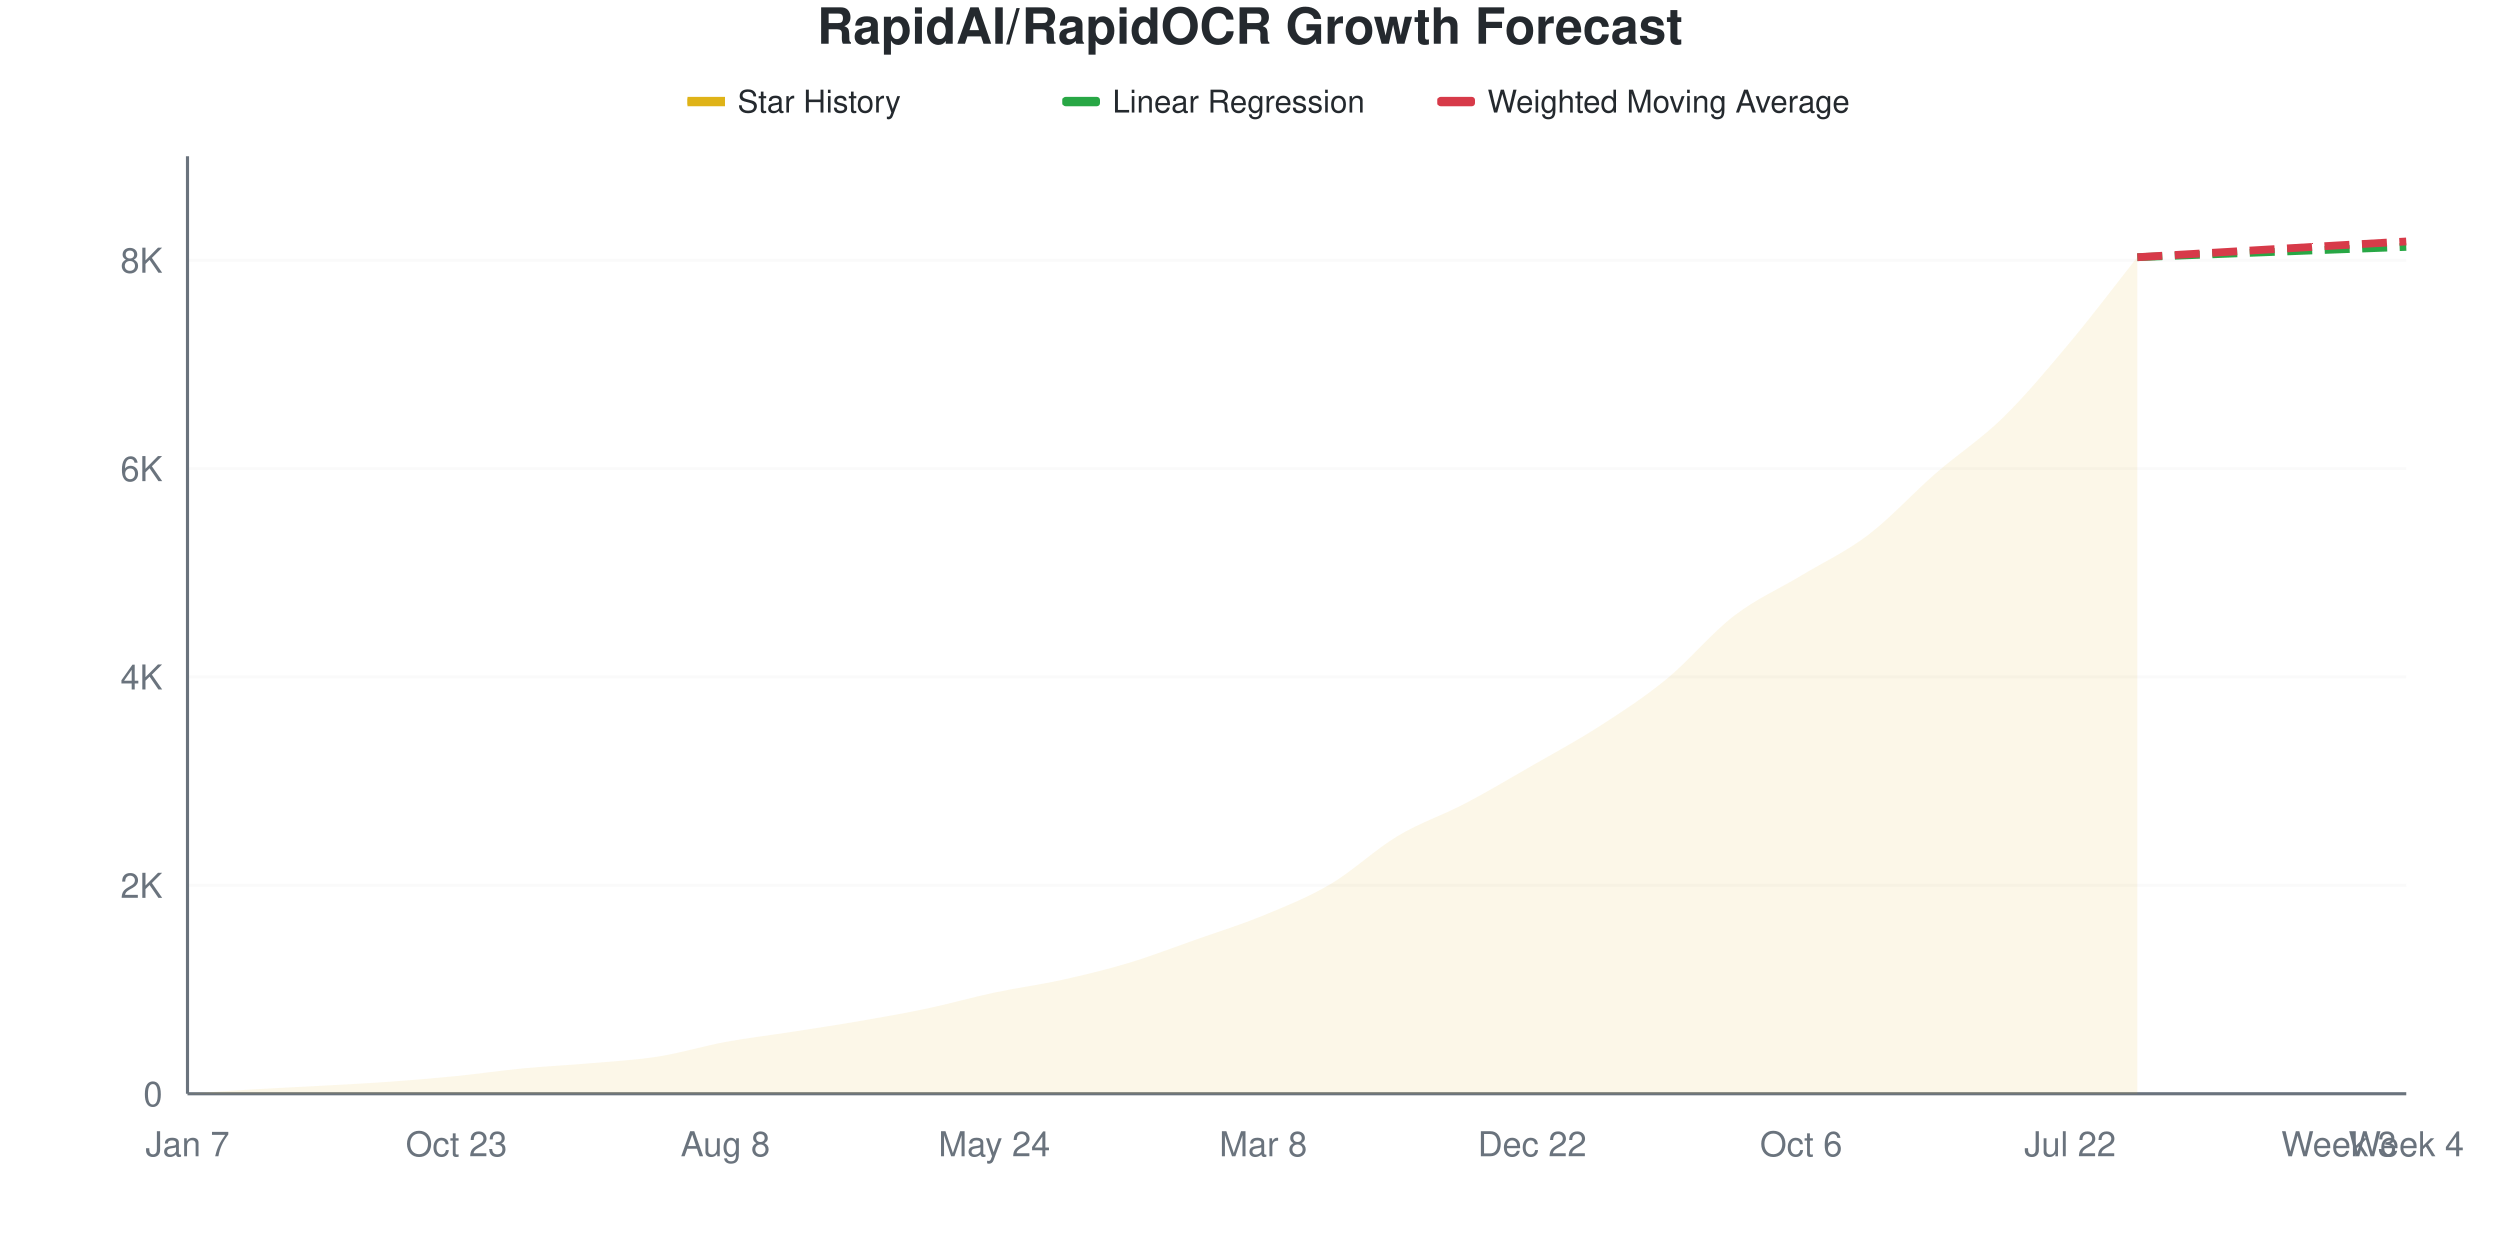
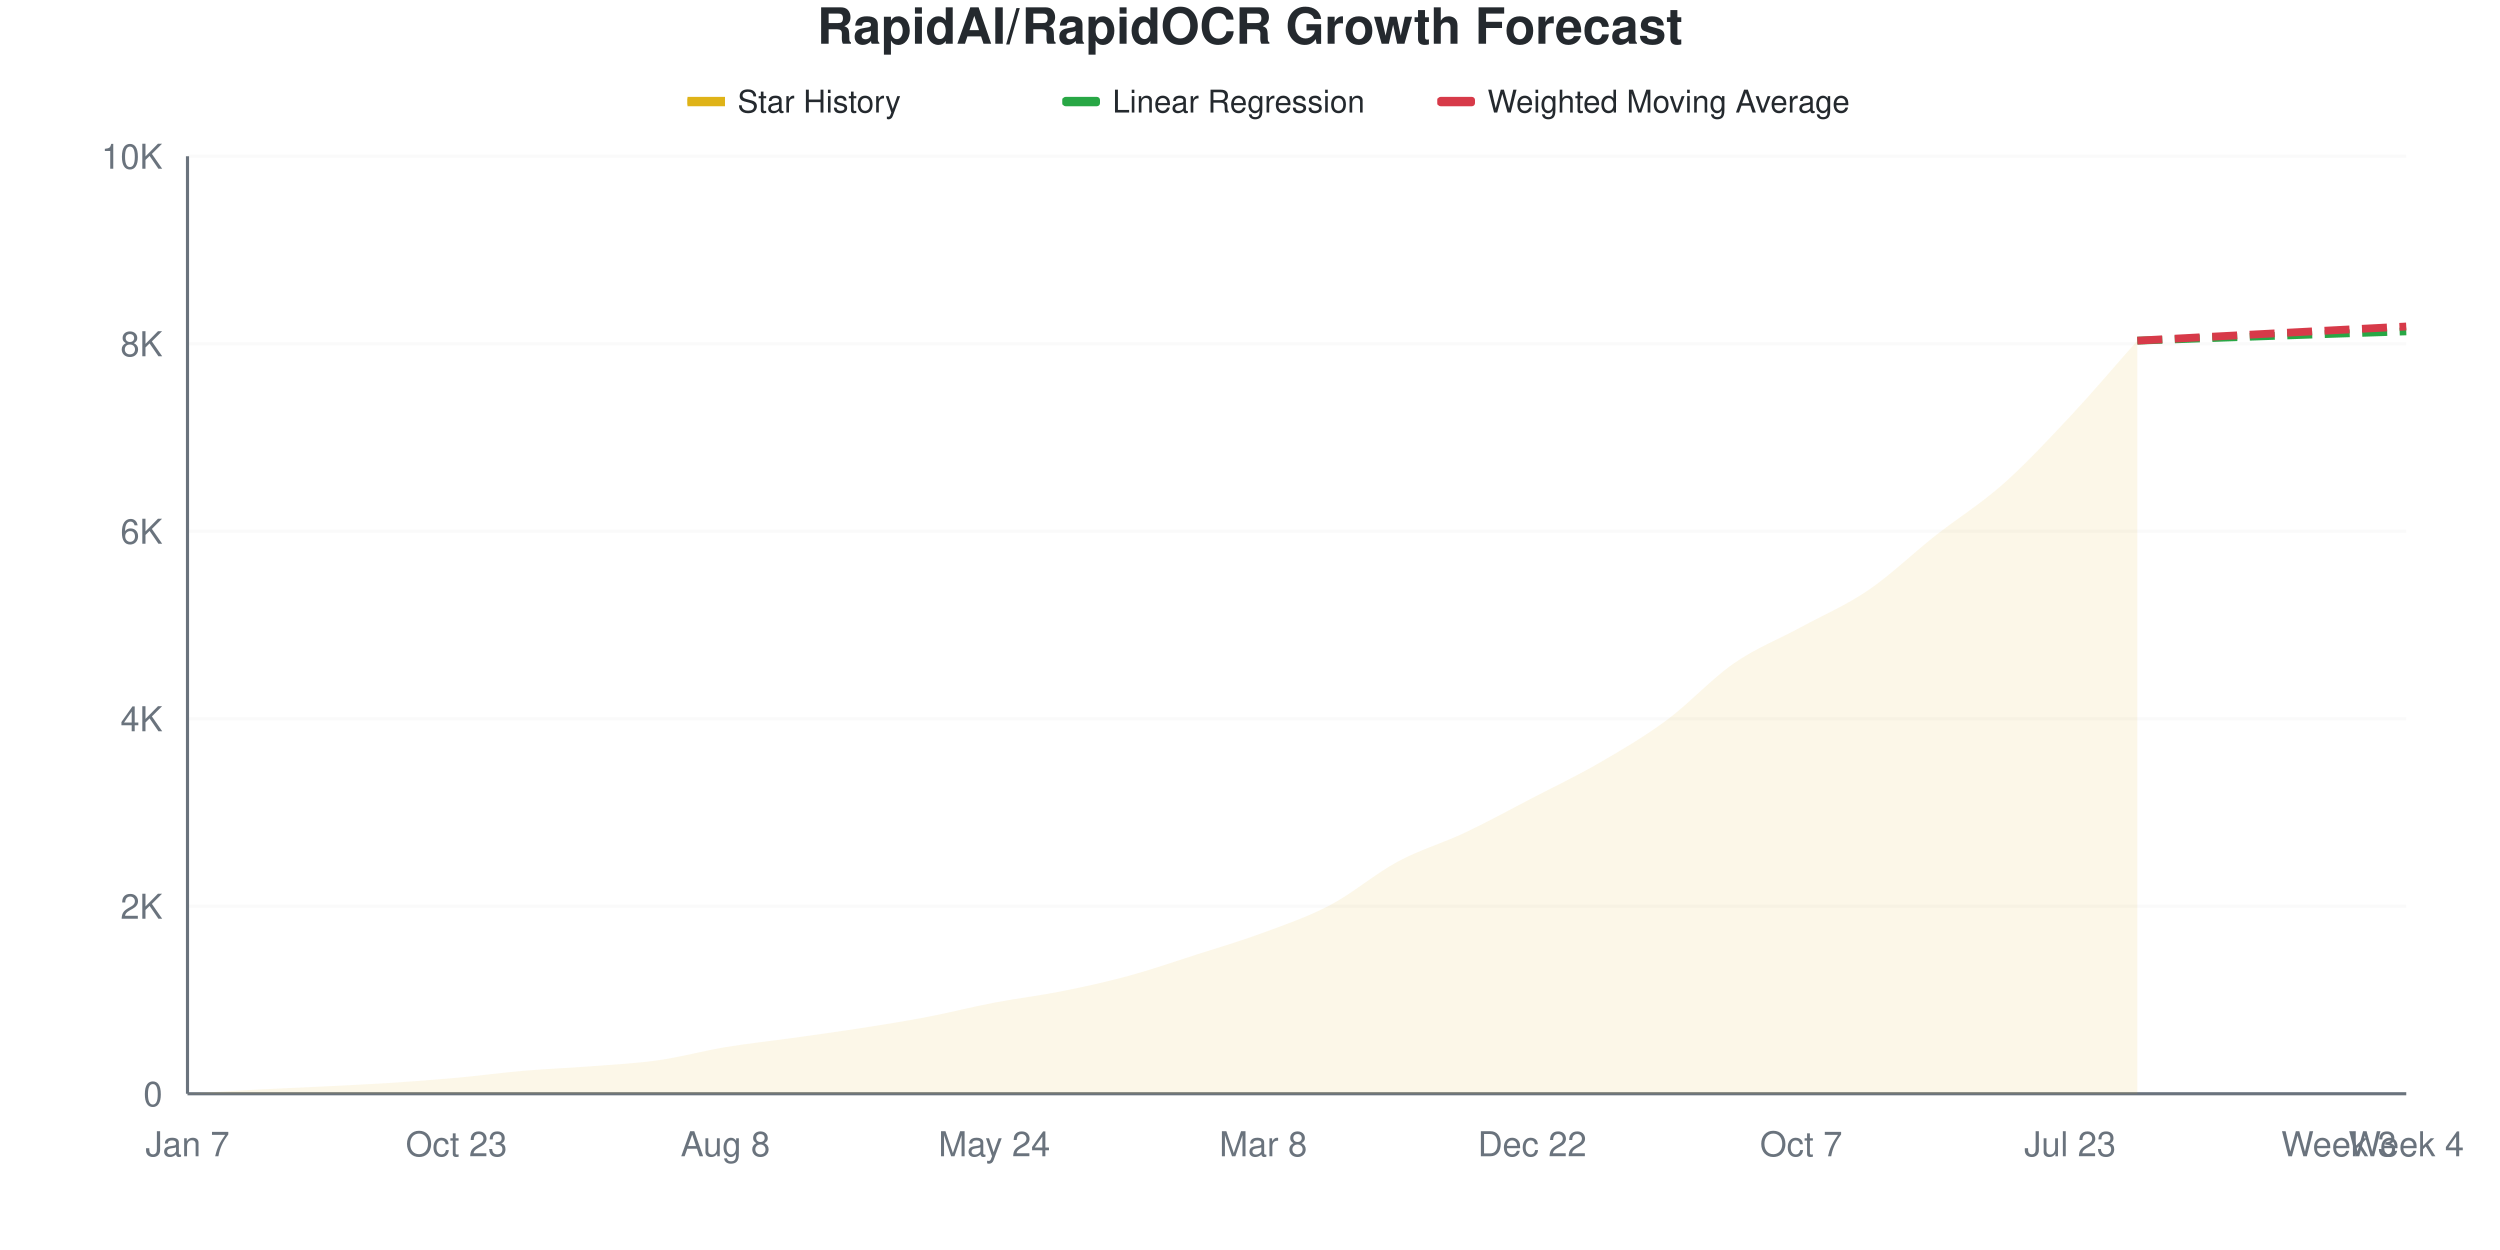
<svg xmlns="http://www.w3.org/2000/svg" viewBox="0 0 800 400" width="800" height="400">
  <style>
    @keyframes drawLine {
      to { stroke-dashoffset: 0; }
    }
    @keyframes fadeInPoint {
      from { opacity: 0; }
      to { opacity: 1; }
    }
    .data-line-0 {
-       stroke-dasharray: 1057;
-       stroke-dashoffset: 1057;
+       stroke-dasharray: 1036;
+       stroke-dashoffset: 1036;
      animation: drawLine 2s ease-out forwards;
    }
    .data-point {
      opacity: 0;
      animation: fadeInPoint 0.5s ease-out forwards;
    }
    .chart-bg { fill: #fff; }
    .chart-text { fill: #24292e; }
    .chart-muted { fill: #6a737d; }
    .chart-grid { stroke: #eee; }
    .chart-axis { stroke: #6a737d; }
    @media (prefers-color-scheme: dark) {
      .chart-bg { fill: #0d1117; }
      .chart-text { fill: #e6edf3; }
      .chart-muted { fill: #8b949e; }
      .chart-grid { stroke: #21262d; }
      .chart-axis { stroke: #8b949e; }
    }
  </style>
  <rect width="800" height="400" class="chart-bg" />
  <text x="400" y="14" text-anchor="middle" class="chart-text" font-size="16" font-weight="bold" font-family="-apple-system, BlinkMacSystemFont, 'Segoe UI', Helvetica, Arial, sans-serif">RapidAI/RapidOCR Growth Forecast</text>
  <g class="legend">
    <rect x="220" y="31" width="12" height="3" fill="#dfb317" />
    <line x1="220" y1="32.5" x2="232" y2="32.5" stroke="#dfb317" stroke-width="2" />
    <text x="236" y="36" class="chart-text" font-size="10" font-family="-apple-system, BlinkMacSystemFont, 'Segoe UI', Helvetica, Arial, sans-serif">Star History</text>
    <rect x="340" y="31" width="12" height="3" fill="#28a745" rx="1" />
    <line x1="340" y1="32.5" x2="352" y2="32.5" stroke="#28a745" stroke-width="2" stroke-dasharray="4,2" />
    <text x="356" y="36" class="chart-text" font-size="10" font-family="-apple-system, BlinkMacSystemFont, 'Segoe UI', Helvetica, Arial, sans-serif">Linear Regression</text>
    <rect x="460" y="31" width="12" height="3" fill="#d73a49" rx="1" />
    <line x1="460" y1="32.5" x2="472" y2="32.5" stroke="#d73a49" stroke-width="2" stroke-dasharray="4,2" />
    <text x="476" y="36" class="chart-text" font-size="10" font-family="-apple-system, BlinkMacSystemFont, 'Segoe UI', Helvetica, Arial, sans-serif">Weighted Moving Average</text>
  </g>
  <g class="grid">
    <line x1="60" y1="350" x2="770" y2="350" class="chart-grid" stroke-opacity="0.3" />
    <text x="52" y="354" text-anchor="end" class="chart-muted" font-size="11" font-family="-apple-system, BlinkMacSystemFont, 'Segoe UI', Helvetica, Arial, sans-serif">0</text>
-     <line x1="60" y1="283.319" x2="770" y2="283.319" class="chart-grid" stroke-opacity="0.3" />
-     <text x="52" y="287.319" text-anchor="end" class="chart-muted" font-size="11" font-family="-apple-system, BlinkMacSystemFont, 'Segoe UI', Helvetica, Arial, sans-serif">2K</text>
-     <line x1="60" y1="216.637" x2="770" y2="216.637" class="chart-grid" stroke-opacity="0.3" />
-     <text x="52" y="220.637" text-anchor="end" class="chart-muted" font-size="11" font-family="-apple-system, BlinkMacSystemFont, 'Segoe UI', Helvetica, Arial, sans-serif">4K</text>
-     <line x1="60" y1="149.956" x2="770" y2="149.956" class="chart-grid" stroke-opacity="0.3" />
-     <text x="52" y="153.956" text-anchor="end" class="chart-muted" font-size="11" font-family="-apple-system, BlinkMacSystemFont, 'Segoe UI', Helvetica, Arial, sans-serif">6K</text>
-     <line x1="60" y1="83.274" x2="770" y2="83.274" class="chart-grid" stroke-opacity="0.3" />
-     <text x="52" y="87.274" text-anchor="end" class="chart-muted" font-size="11" font-family="-apple-system, BlinkMacSystemFont, 'Segoe UI', Helvetica, Arial, sans-serif">8K</text>
+     <line x1="60" y1="290" x2="770" y2="290" class="chart-grid" stroke-opacity="0.3" />
+     <text x="52" y="294" text-anchor="end" class="chart-muted" font-size="11" font-family="-apple-system, BlinkMacSystemFont, 'Segoe UI', Helvetica, Arial, sans-serif">2K</text>
+     <line x1="60" y1="230" x2="770" y2="230" class="chart-grid" stroke-opacity="0.3" />
+     <text x="52" y="234" text-anchor="end" class="chart-muted" font-size="11" font-family="-apple-system, BlinkMacSystemFont, 'Segoe UI', Helvetica, Arial, sans-serif">4K</text>
+     <line x1="60" y1="170" x2="770" y2="170" class="chart-grid" stroke-opacity="0.3" />
+     <text x="52" y="174" text-anchor="end" class="chart-muted" font-size="11" font-family="-apple-system, BlinkMacSystemFont, 'Segoe UI', Helvetica, Arial, sans-serif">6K</text>
+     <line x1="60" y1="110" x2="770" y2="110" class="chart-grid" stroke-opacity="0.3" />
+     <text x="52" y="114" text-anchor="end" class="chart-muted" font-size="11" font-family="-apple-system, BlinkMacSystemFont, 'Segoe UI', Helvetica, Arial, sans-serif">8K</text>
+     <line x1="60" y1="50" x2="770" y2="50" class="chart-grid" stroke-opacity="0.3" />
+     <text x="52" y="54" text-anchor="end" class="chart-muted" font-size="11" font-family="-apple-system, BlinkMacSystemFont, 'Segoe UI', Helvetica, Arial, sans-serif">10K</text>
  </g>
  <g class="milestones">
    
  </g>
  <g class="x-axis">
    <text x="60" y="370" text-anchor="middle" class="chart-muted" font-size="11" font-family="-apple-system, BlinkMacSystemFont, 'Segoe UI', Helvetica, Arial, sans-serif">Jan 7</text>
    <text x="146.061" y="370" text-anchor="middle" class="chart-muted" font-size="11" font-family="-apple-system, BlinkMacSystemFont, 'Segoe UI', Helvetica, Arial, sans-serif">Oct 23</text>
    <text x="232.121" y="370" text-anchor="middle" class="chart-muted" font-size="11" font-family="-apple-system, BlinkMacSystemFont, 'Segoe UI', Helvetica, Arial, sans-serif">Aug 8</text>
    <text x="318.182" y="370" text-anchor="middle" class="chart-muted" font-size="11" font-family="-apple-system, BlinkMacSystemFont, 'Segoe UI', Helvetica, Arial, sans-serif">May 24</text>
    <text x="404.242" y="370" text-anchor="middle" class="chart-muted" font-size="11" font-family="-apple-system, BlinkMacSystemFont, 'Segoe UI', Helvetica, Arial, sans-serif">Mar 8</text>
    <text x="490.303" y="370" text-anchor="middle" class="chart-muted" font-size="11" font-family="-apple-system, BlinkMacSystemFont, 'Segoe UI', Helvetica, Arial, sans-serif">Dec 22</text>
-     <text x="576.364" y="370" text-anchor="middle" class="chart-muted" font-size="11" font-family="-apple-system, BlinkMacSystemFont, 'Segoe UI', Helvetica, Arial, sans-serif">Oct 6</text>
-     <text x="662.424" y="370" text-anchor="middle" class="chart-muted" font-size="11" font-family="-apple-system, BlinkMacSystemFont, 'Segoe UI', Helvetica, Arial, sans-serif">Jul 22</text>
+     <text x="576.364" y="370" text-anchor="middle" class="chart-muted" font-size="11" font-family="-apple-system, BlinkMacSystemFont, 'Segoe UI', Helvetica, Arial, sans-serif">Oct 7</text>
+     <text x="662.424" y="370" text-anchor="middle" class="chart-muted" font-size="11" font-family="-apple-system, BlinkMacSystemFont, 'Segoe UI', Helvetica, Arial, sans-serif">Jul 23</text>
    <text x="748.485" y="370" text-anchor="middle" class="chart-muted" font-size="11" font-family="-apple-system, BlinkMacSystemFont, 'Segoe UI', Helvetica, Arial, sans-serif">Week 3</text>
    <text x="770" y="370" text-anchor="middle" class="chart-muted" font-size="11" font-family="-apple-system, BlinkMacSystemFont, 'Segoe UI', Helvetica, Arial, sans-serif">Week 4</text>
  </g>
  <line x1="60" y1="50" x2="60" y2="350" class="chart-axis" stroke-width="1" />
  <line x1="60" y1="350" x2="770" y2="350" class="chart-axis" stroke-width="1" />
-   <path d="M60,350 L60,349.967 C67.172,349.5 74.343,348.989 81.515,348.566 C88.687,348.144 95.859,347.833 103.03,347.433 C110.202,347.033 117.374,346.683 124.545,346.166 C131.717,345.649 138.889,345.049 146.061,344.332 C153.232,343.615 160.404,342.548 167.576,341.865 C174.747,341.181 181.919,340.859 189.091,340.231 C196.263,339.603 203.434,339.231 210.606,338.097 C217.778,336.964 224.949,334.752 232.121,333.43 C239.293,332.107 246.465,331.279 253.636,330.162 C260.808,329.045 267.98,327.967 275.152,326.728 C282.323,325.489 289.495,324.244 296.667,322.727 C303.838,321.21 311.01,319.149 318.182,317.626 C325.354,316.104 332.525,315.176 339.697,313.592 C346.869,312.008 354.04,310.28 361.212,308.124 C368.384,305.968 375.556,303.184 382.727,300.656 C389.899,298.127 397.071,295.91 404.242,292.954 C411.414,289.998 418.586,287.158 425.758,282.918 C432.929,278.679 440.101,271.81 447.273,267.515 C454.444,263.22 461.616,260.902 468.788,257.146 C475.96,253.39 483.131,249.1 490.303,244.977 C497.475,240.854 504.646,237.025 511.818,232.407 C518.99,227.79 526.162,223.155 533.333,217.271 C540.505,211.386 547.677,202.612 554.848,197.099 C562.02,191.587 569.192,188.525 576.364,184.196 C583.535,179.868 590.707,176.578 597.879,171.127 C605.051,165.676 612.222,157.729 619.394,151.489 C626.566,145.249 633.737,140.681 640.909,133.685 C648.081,126.689 655.253,118.076 662.424,109.513 C669.596,100.95 676.768,91.376 683.939,82.307 L683.939,350 L60,350 Z" fill="#dfb317" fill-opacity="0.1" />
-   <path d="M60,350 L60,349.967 C67.172,349.5 74.343,348.989 81.515,348.566 C88.687,348.144 95.859,347.833 103.03,347.433 C110.202,347.033 117.374,346.683 124.545,346.166 C131.717,345.649 138.889,345.049 146.061,344.332 C153.232,343.615 160.404,342.548 167.576,341.865 C174.747,341.181 181.919,340.859 189.091,340.231 C196.263,339.603 203.434,339.231 210.606,338.097 C217.778,336.964 224.949,334.752 232.121,333.43 C239.293,332.107 246.465,331.279 253.636,330.162 C260.808,329.045 267.98,327.967 275.152,326.728 C282.323,325.489 289.495,324.244 296.667,322.727 C303.838,321.21 311.01,319.149 318.182,317.626 C325.354,316.104 332.525,315.176 339.697,313.592 C346.869,312.008 354.04,310.28 361.212,308.124 C368.384,305.968 375.556,303.184 382.727,300.656 C389.899,298.127 397.071,295.91 404.242,292.954 C411.414,289.998 418.586,287.158 425.758,282.918 C432.929,278.679 440.101,271.81 447.273,267.515 C454.444,263.22 461.616,260.902 468.788,257.146 C475.96,253.39 483.131,249.1 490.303,244.977 C497.475,240.854 504.646,237.025 511.818,232.407 C518.99,227.79 526.162,223.155 533.333,217.271 C540.505,211.386 547.677,202.612 554.848,197.099 C562.02,191.587 569.192,188.525 576.364,184.196 C583.535,179.868 590.707,176.578 597.879,171.127 C605.051,165.676 612.222,157.729 619.394,151.489 C626.566,145.249 633.737,140.681 640.909,133.685 C648.081,126.689 655.253,118.076 662.424,109.513 C669.596,100.95 676.768,91.376 683.939,82.307" fill="none" stroke="#dfb317" stroke-width="2.5" class="data-line-0" />
-   <path d="M683.939,82.307 C691.111,82.029 698.283,81.752 705.455,81.474 C712.626,81.196 719.798,80.918 726.97,80.64 C734.141,80.362 741.313,80.079 748.485,79.807 C755.657,79.534 762.828,79.273 770,79.006" fill="none" stroke="#28a745" stroke-width="2.5" stroke-dasharray="8,4" />
-   <path d="M683.939,82.307 C691.111,81.885 698.283,81.463 705.455,81.04 C712.626,80.618 719.798,80.196 726.97,79.773 C734.141,79.351 741.313,78.923 748.485,78.506 C755.657,78.09 762.828,77.684 770,77.273" fill="none" stroke="#d73a49" stroke-width="2.5" stroke-dasharray="8,4" />
+   <path d="M60,350 L60,349.97 C67.172,349.55 74.343,349.09 81.515,348.71 C88.687,348.33 95.859,348.05 103.03,347.69 C110.202,347.33 117.374,347.015 124.545,346.55 C131.717,346.085 138.889,345.55 146.061,344.9 C153.232,344.25 160.404,343.265 167.576,342.65 C174.747,342.035 181.919,341.77 189.091,341.21 C196.263,340.65 203.434,340.31 210.606,339.29 C217.778,338.27 224.949,336.28 232.121,335.09 C239.293,333.9 246.465,333.155 253.636,332.15 C260.808,331.145 267.98,330.18 275.152,329.06 C282.323,327.94 289.495,326.8 296.667,325.43 C303.838,324.06 311.01,322.21 318.182,320.84 C325.354,319.47 332.525,318.64 339.697,317.21 C346.869,315.78 354.04,314.21 361.212,312.26 C368.384,310.31 375.556,307.81 382.727,305.51 C389.899,303.21 397.071,301.115 404.242,298.46 C411.414,295.805 418.586,293.37 425.758,289.58 C432.929,285.79 440.101,279.575 447.273,275.72 C454.444,271.865 461.616,269.84 468.788,266.45 C475.96,263.06 483.131,259.105 490.303,255.38 C497.475,251.655 504.646,248.255 511.818,244.1 C518.99,239.945 526.162,235.755 533.333,230.45 C540.505,225.145 547.677,217.235 554.848,212.27 C562.02,207.305 569.192,204.565 576.364,200.66 C583.535,196.755 590.707,193.725 597.879,188.84 C605.051,183.955 612.222,176.995 619.394,171.35 C626.566,165.705 633.737,161.315 640.909,154.97 C648.081,148.625 655.253,140.94 662.424,133.28 C669.596,125.62 676.768,117.1 683.939,109.01 L683.939,350 L60,350 Z" fill="#dfb317" fill-opacity="0.1" />
+   <path d="M60,350 L60,349.97 C67.172,349.55 74.343,349.09 81.515,348.71 C88.687,348.33 95.859,348.05 103.03,347.69 C110.202,347.33 117.374,347.015 124.545,346.55 C131.717,346.085 138.889,345.55 146.061,344.9 C153.232,344.25 160.404,343.265 167.576,342.65 C174.747,342.035 181.919,341.77 189.091,341.21 C196.263,340.65 203.434,340.31 210.606,339.29 C217.778,338.27 224.949,336.28 232.121,335.09 C239.293,333.9 246.465,333.155 253.636,332.15 C260.808,331.145 267.98,330.18 275.152,329.06 C282.323,327.94 289.495,326.8 296.667,325.43 C303.838,324.06 311.01,322.21 318.182,320.84 C325.354,319.47 332.525,318.64 339.697,317.21 C346.869,315.78 354.04,314.21 361.212,312.26 C368.384,310.31 375.556,307.81 382.727,305.51 C389.899,303.21 397.071,301.115 404.242,298.46 C411.414,295.805 418.586,293.37 425.758,289.58 C432.929,285.79 440.101,279.575 447.273,275.72 C454.444,271.865 461.616,269.84 468.788,266.45 C475.96,263.06 483.131,259.105 490.303,255.38 C497.475,251.655 504.646,248.255 511.818,244.1 C518.99,239.945 526.162,235.755 533.333,230.45 C540.505,225.145 547.677,217.235 554.848,212.27 C562.02,207.305 569.192,204.565 576.364,200.66 C583.535,196.755 590.707,193.725 597.879,188.84 C605.051,183.955 612.222,176.995 619.394,171.35 C626.566,165.705 633.737,161.315 640.909,154.97 C648.081,148.625 655.253,140.94 662.424,133.28 C669.596,125.62 676.768,117.1 683.939,109.01" fill="none" stroke="#dfb317" stroke-width="2.5" class="data-line-0" />
+   <path d="M683.939,109.01 C691.111,108.76 698.283,108.51 705.455,108.26 C712.626,108.01 719.798,107.76 726.97,107.51 C734.141,107.26 741.313,107.005 748.485,106.76 C755.657,106.515 762.828,106.28 770,106.04" fill="none" stroke="#28a745" stroke-width="2.5" stroke-dasharray="8,4" />
+   <path d="M683.939,109.01 C691.111,108.63 698.283,108.25 705.455,107.87 C712.626,107.49 719.798,107.11 726.97,106.73 C734.141,106.35 741.313,105.965 748.485,105.59 C755.657,105.215 762.828,104.85 770,104.48" fill="none" stroke="#d73a49" stroke-width="2.5" stroke-dasharray="8,4" />
  <g class="points">
-     <circle cx="60" cy="349.967" r="4" fill="#dfb317" class="data-point" style="animation-delay: 1.50s" />
-     <circle cx="81.515" cy="348.566" r="4" fill="#dfb317" class="data-point" style="animation-delay: 1.55s" />
-     <circle cx="103.03" cy="347.433" r="4" fill="#dfb317" class="data-point" style="animation-delay: 1.60s" />
-     <circle cx="124.545" cy="346.166" r="4" fill="#dfb317" class="data-point" style="animation-delay: 1.65s" />
-     <circle cx="146.061" cy="344.332" r="4" fill="#dfb317" class="data-point" style="animation-delay: 1.70s" />
-     <circle cx="167.576" cy="341.865" r="4" fill="#dfb317" class="data-point" style="animation-delay: 1.75s" />
-     <circle cx="189.091" cy="340.231" r="4" fill="#dfb317" class="data-point" style="animation-delay: 1.80s" />
-     <circle cx="210.606" cy="338.097" r="4" fill="#dfb317" class="data-point" style="animation-delay: 1.85s" />
-     <circle cx="232.121" cy="333.43" r="4" fill="#dfb317" class="data-point" style="animation-delay: 1.90s" />
-     <circle cx="253.636" cy="330.162" r="4" fill="#dfb317" class="data-point" style="animation-delay: 1.95s" />
-     <circle cx="275.152" cy="326.728" r="4" fill="#dfb317" class="data-point" style="animation-delay: 2.00s" />
-     <circle cx="296.667" cy="322.727" r="4" fill="#dfb317" class="data-point" style="animation-delay: 2.05s" />
-     <circle cx="318.182" cy="317.626" r="4" fill="#dfb317" class="data-point" style="animation-delay: 2.10s" />
-     <circle cx="339.697" cy="313.592" r="4" fill="#dfb317" class="data-point" style="animation-delay: 2.15s" />
-     <circle cx="361.212" cy="308.124" r="4" fill="#dfb317" class="data-point" style="animation-delay: 2.20s" />
-     <circle cx="382.727" cy="300.656" r="4" fill="#dfb317" class="data-point" style="animation-delay: 2.25s" />
-     <circle cx="404.242" cy="292.954" r="4" fill="#dfb317" class="data-point" style="animation-delay: 2.30s" />
-     <circle cx="425.758" cy="282.918" r="4" fill="#dfb317" class="data-point" style="animation-delay: 2.35s" />
-     <circle cx="447.273" cy="267.515" r="4" fill="#dfb317" class="data-point" style="animation-delay: 2.40s" />
-     <circle cx="468.788" cy="257.146" r="4" fill="#dfb317" class="data-point" style="animation-delay: 2.45s" />
-     <circle cx="490.303" cy="244.977" r="4" fill="#dfb317" class="data-point" style="animation-delay: 2.50s" />
-     <circle cx="511.818" cy="232.407" r="4" fill="#dfb317" class="data-point" style="animation-delay: 2.55s" />
-     <circle cx="533.333" cy="217.271" r="4" fill="#dfb317" class="data-point" style="animation-delay: 2.60s" />
-     <circle cx="554.848" cy="197.099" r="4" fill="#dfb317" class="data-point" style="animation-delay: 2.65s" />
-     <circle cx="576.364" cy="184.196" r="4" fill="#dfb317" class="data-point" style="animation-delay: 2.70s" />
-     <circle cx="597.879" cy="171.127" r="4" fill="#dfb317" class="data-point" style="animation-delay: 2.75s" />
-     <circle cx="619.394" cy="151.489" r="4" fill="#dfb317" class="data-point" style="animation-delay: 2.80s" />
-     <circle cx="640.909" cy="133.685" r="4" fill="#dfb317" class="data-point" style="animation-delay: 2.85s" />
-     <circle cx="662.424" cy="109.513" r="4" fill="#dfb317" class="data-point" style="animation-delay: 2.90s" />
-     <circle cx="683.939" cy="82.307" r="4" fill="#dfb317" class="data-point" style="animation-delay: 2.95s" />
+     <circle cx="60" cy="349.97" r="4" fill="#dfb317" class="data-point" style="animation-delay: 1.50s" />
+     <circle cx="81.515" cy="348.71" r="4" fill="#dfb317" class="data-point" style="animation-delay: 1.55s" />
+     <circle cx="103.03" cy="347.69" r="4" fill="#dfb317" class="data-point" style="animation-delay: 1.60s" />
+     <circle cx="124.545" cy="346.55" r="4" fill="#dfb317" class="data-point" style="animation-delay: 1.65s" />
+     <circle cx="146.061" cy="344.9" r="4" fill="#dfb317" class="data-point" style="animation-delay: 1.70s" />
+     <circle cx="167.576" cy="342.65" r="4" fill="#dfb317" class="data-point" style="animation-delay: 1.75s" />
+     <circle cx="189.091" cy="341.21" r="4" fill="#dfb317" class="data-point" style="animation-delay: 1.80s" />
+     <circle cx="210.606" cy="339.29" r="4" fill="#dfb317" class="data-point" style="animation-delay: 1.85s" />
+     <circle cx="232.121" cy="335.09" r="4" fill="#dfb317" class="data-point" style="animation-delay: 1.90s" />
+     <circle cx="253.636" cy="332.15" r="4" fill="#dfb317" class="data-point" style="animation-delay: 1.95s" />
+     <circle cx="275.152" cy="329.06" r="4" fill="#dfb317" class="data-point" style="animation-delay: 2.00s" />
+     <circle cx="296.667" cy="325.43" r="4" fill="#dfb317" class="data-point" style="animation-delay: 2.05s" />
+     <circle cx="318.182" cy="320.84" r="4" fill="#dfb317" class="data-point" style="animation-delay: 2.10s" />
+     <circle cx="339.697" cy="317.21" r="4" fill="#dfb317" class="data-point" style="animation-delay: 2.15s" />
+     <circle cx="361.212" cy="312.26" r="4" fill="#dfb317" class="data-point" style="animation-delay: 2.20s" />
+     <circle cx="382.727" cy="305.51" r="4" fill="#dfb317" class="data-point" style="animation-delay: 2.25s" />
+     <circle cx="404.242" cy="298.46" r="4" fill="#dfb317" class="data-point" style="animation-delay: 2.30s" />
+     <circle cx="425.758" cy="289.58" r="4" fill="#dfb317" class="data-point" style="animation-delay: 2.35s" />
+     <circle cx="447.273" cy="275.72" r="4" fill="#dfb317" class="data-point" style="animation-delay: 2.40s" />
+     <circle cx="468.788" cy="266.45" r="4" fill="#dfb317" class="data-point" style="animation-delay: 2.45s" />
+     <circle cx="490.303" cy="255.38" r="4" fill="#dfb317" class="data-point" style="animation-delay: 2.50s" />
+     <circle cx="511.818" cy="244.1" r="4" fill="#dfb317" class="data-point" style="animation-delay: 2.55s" />
+     <circle cx="533.333" cy="230.45" r="4" fill="#dfb317" class="data-point" style="animation-delay: 2.60s" />
+     <circle cx="554.848" cy="212.27" r="4" fill="#dfb317" class="data-point" style="animation-delay: 2.65s" />
+     <circle cx="576.364" cy="200.66" r="4" fill="#dfb317" class="data-point" style="animation-delay: 2.70s" />
+     <circle cx="597.879" cy="188.84" r="4" fill="#dfb317" class="data-point" style="animation-delay: 2.75s" />
+     <circle cx="619.394" cy="171.35" r="4" fill="#dfb317" class="data-point" style="animation-delay: 2.80s" />
+     <circle cx="640.909" cy="154.97" r="4" fill="#dfb317" class="data-point" style="animation-delay: 2.85s" />
+     <circle cx="662.424" cy="133.28" r="4" fill="#dfb317" class="data-point" style="animation-delay: 2.90s" />
+     <circle cx="683.939" cy="109.01" r="4" fill="#dfb317" class="data-point" style="animation-delay: 2.95s" />
  </g>
</svg>
